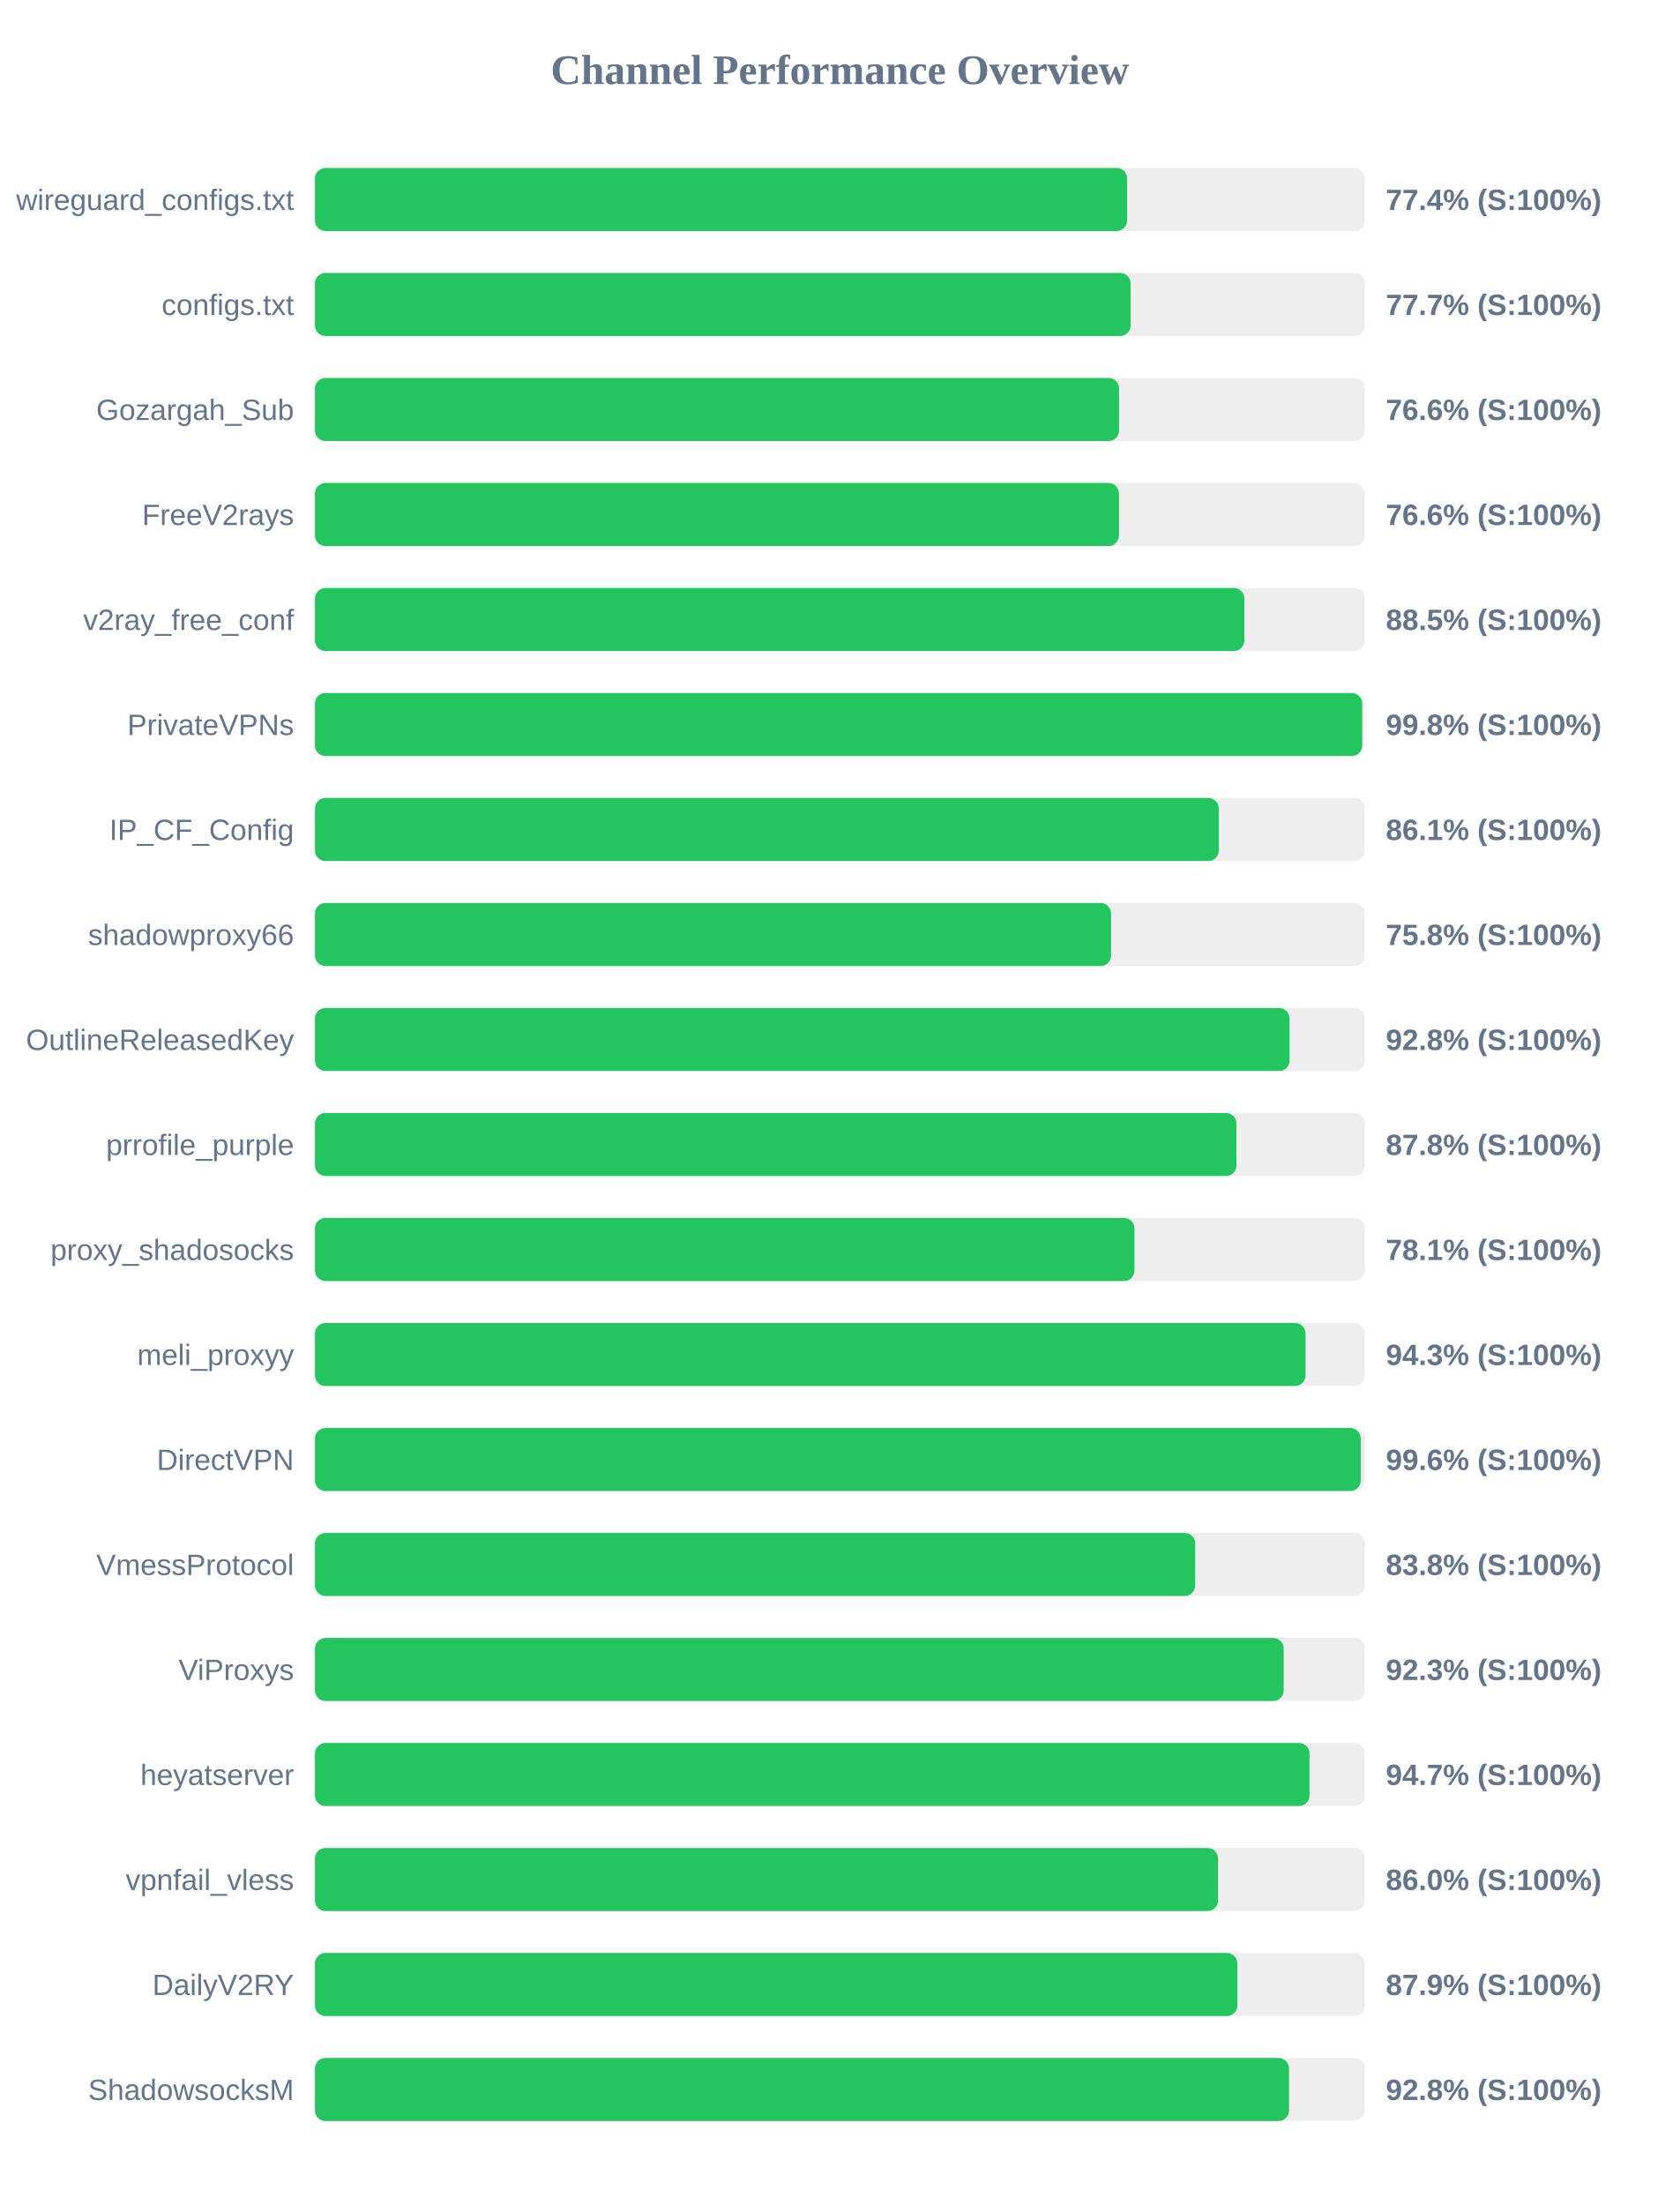
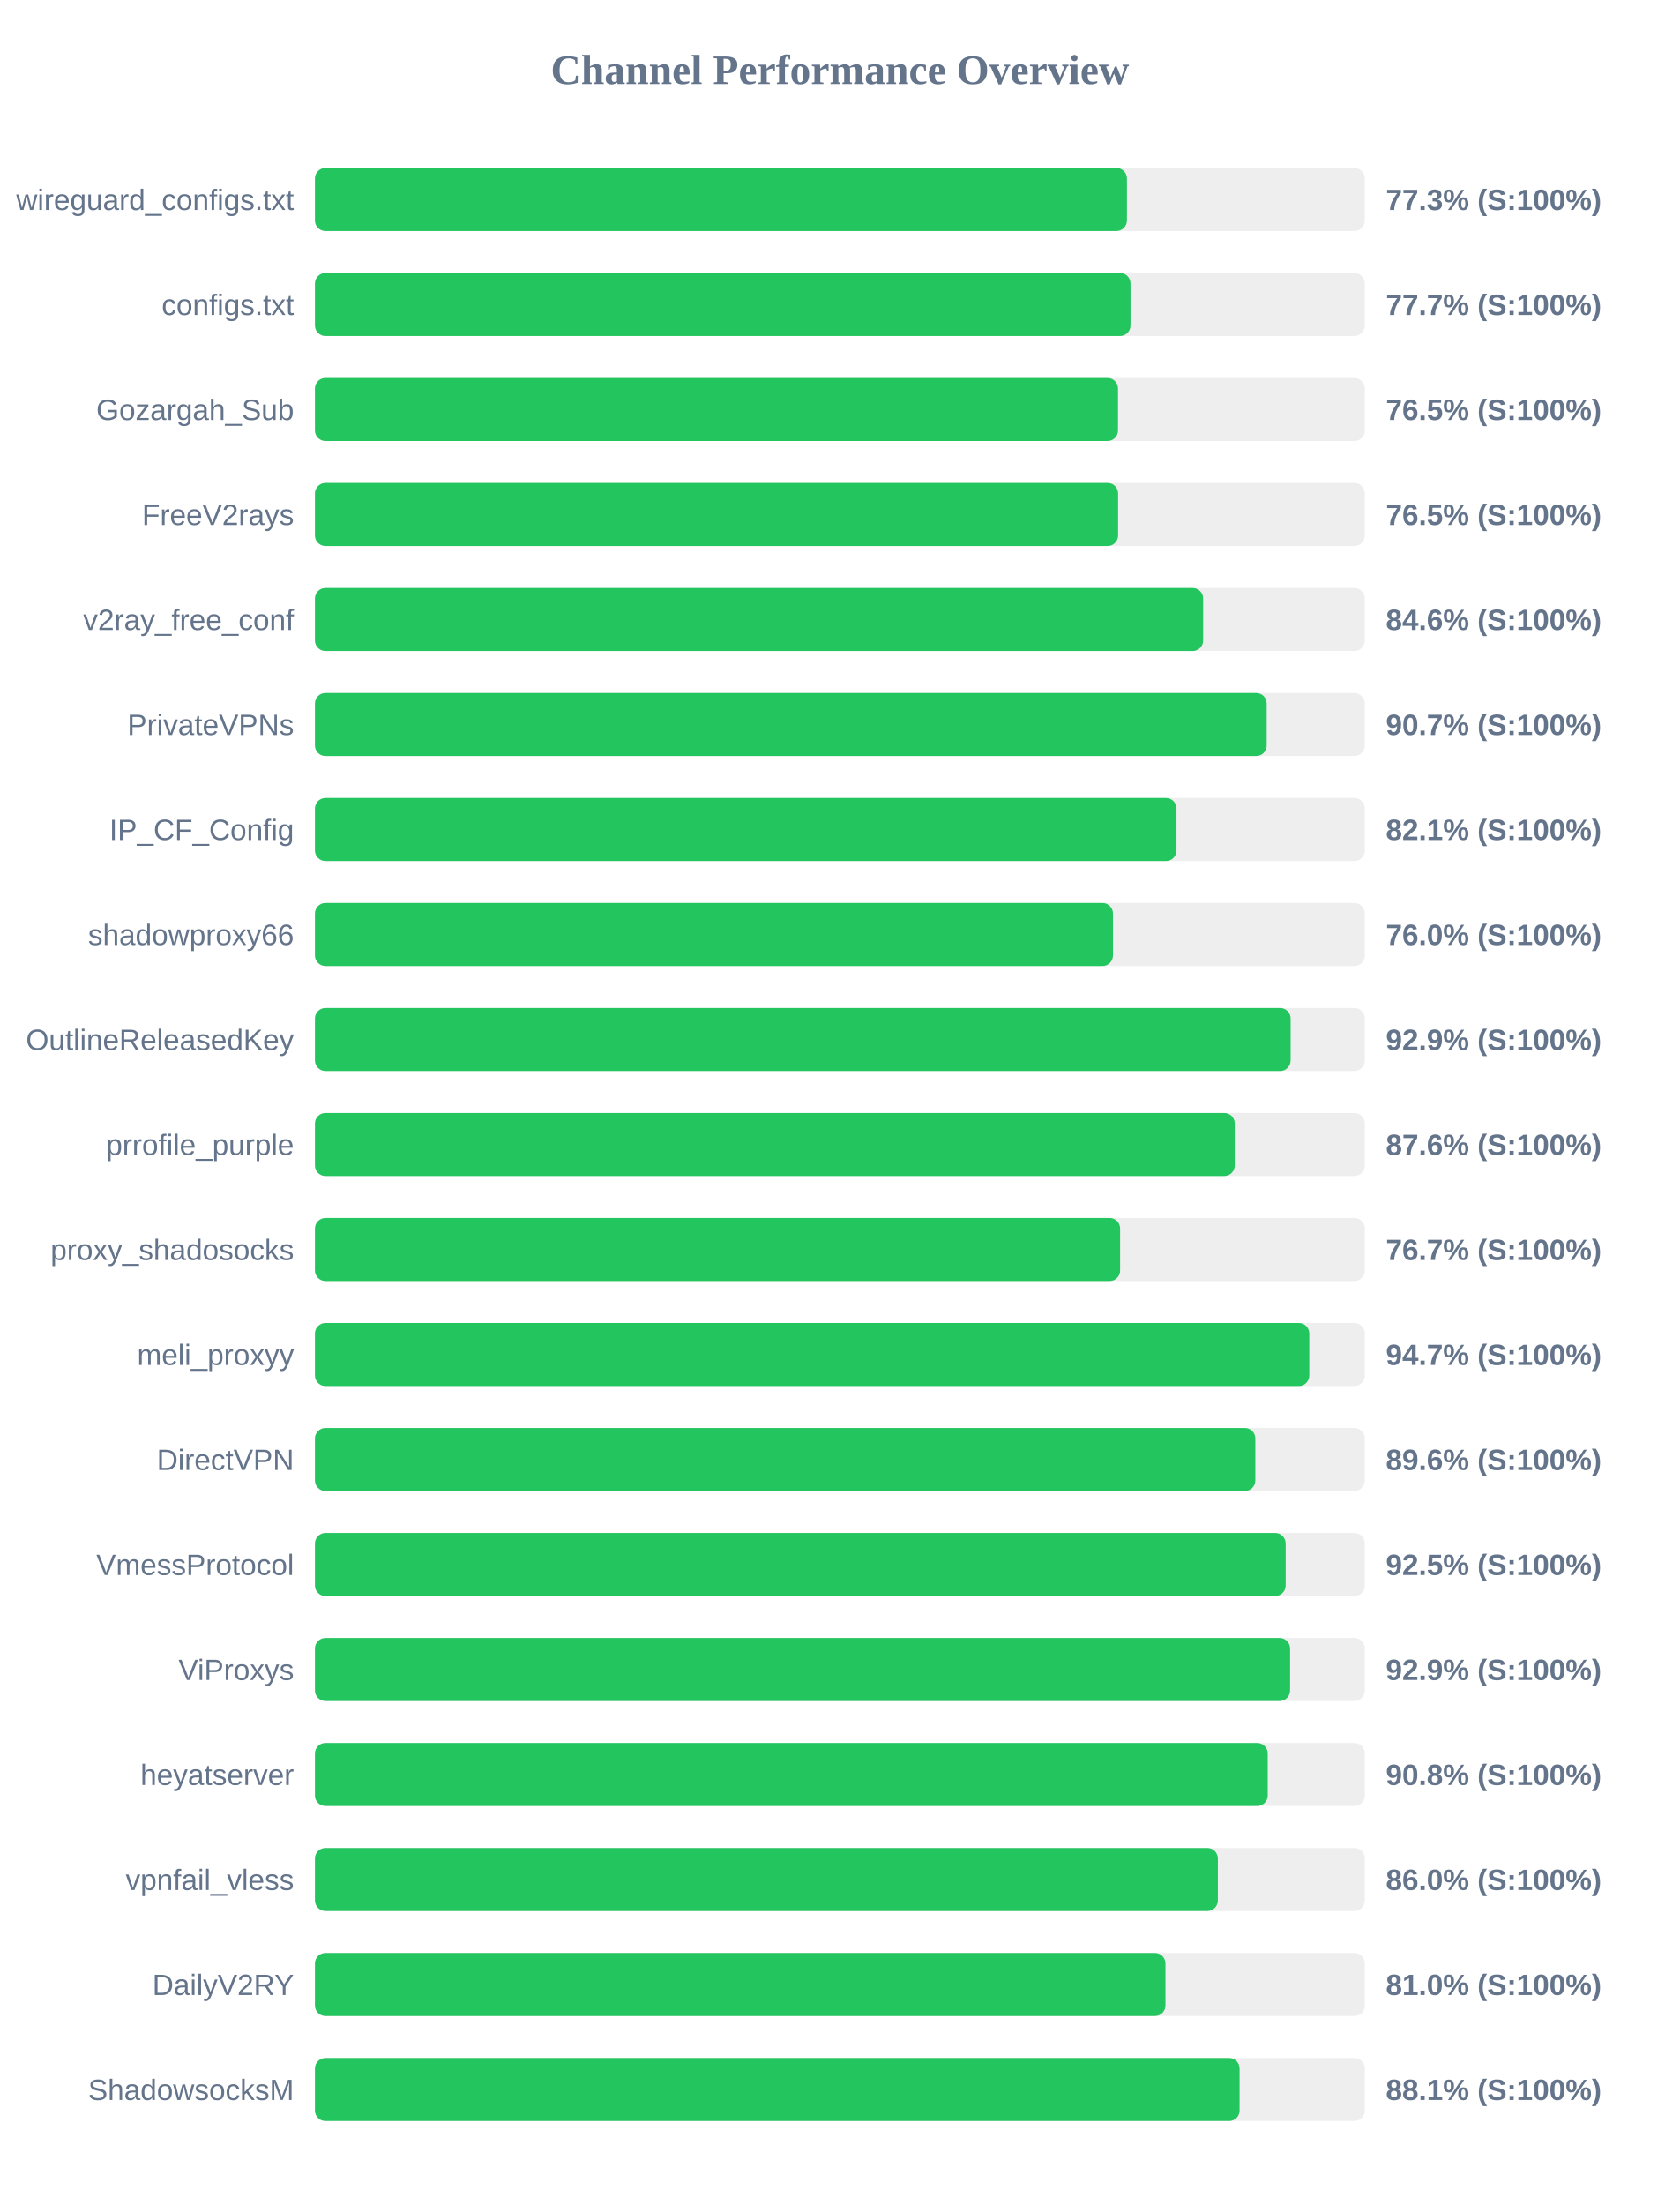
<svg xmlns="http://www.w3.org/2000/svg" width="800" height="1050" version="1.1">
  <style>
        .row { font: 14px Arial; fill: #64748b; }
        .score { font: bold 14px Arial; fill: #64748b; }
    </style>
  <text x="400" y="40" text-anchor="middle" font-size="20px" font-weight="bold" fill="#64748b">Channel Performance Overview</text>
  <rect x="150" y="80" width="500" height="30" fill="#eee" rx="5" />
-   <rect x="150" y="80" width="386.8" height="30" fill="#22c55e" rx="5" />
+   <rect x="150" y="80" width="386.7" height="30" fill="#22c55e" rx="5" />
  <text x="140" y="100" text-anchor="end" class="row">wireguard_configs.txt</text>
-   <text x="660" y="100" text-anchor="start" class="score">77.4% (S:100%)</text>
+   <text x="660" y="100" text-anchor="start" class="score">77.3% (S:100%)</text>
  <rect x="150" y="130" width="500" height="30" fill="#eee" rx="5" />
-   <rect x="150" y="130" width="388.45" height="30" fill="#22c55e" rx="5" />
+   <rect x="150" y="130" width="388.4" height="30" fill="#22c55e" rx="5" />
  <text x="140" y="150" text-anchor="end" class="row">configs.txt</text>
  <text x="660" y="150" text-anchor="start" class="score">77.7% (S:100%)</text>
  <rect x="150" y="180" width="500" height="30" fill="#eee" rx="5" />
-   <rect x="150" y="180" width="382.95" height="30" fill="#22c55e" rx="5" />
+   <rect x="150" y="180" width="382.45" height="30" fill="#22c55e" rx="5" />
  <text x="140" y="200" text-anchor="end" class="row">Gozargah_Sub</text>
-   <text x="660" y="200" text-anchor="start" class="score">76.6% (S:100%)</text>
+   <text x="660" y="200" text-anchor="start" class="score">76.5% (S:100%)</text>
  <rect x="150" y="230" width="500" height="30" fill="#eee" rx="5" />
-   <rect x="150" y="230" width="382.9" height="30" fill="#22c55e" rx="5" />
+   <rect x="150" y="230" width="382.5" height="30" fill="#22c55e" rx="5" />
  <text x="140" y="250" text-anchor="end" class="row">FreeV2rays</text>
-   <text x="660" y="250" text-anchor="start" class="score">76.6% (S:100%)</text>
+   <text x="660" y="250" text-anchor="start" class="score">76.5% (S:100%)</text>
  <rect x="150" y="280" width="500" height="30" fill="#eee" rx="5" />
-   <rect x="150" y="280" width="442.6" height="30" fill="#22c55e" rx="5" />
+   <rect x="150" y="280" width="423.0" height="30" fill="#22c55e" rx="5" />
  <text x="140" y="300" text-anchor="end" class="row">v2ray_free_conf</text>
-   <text x="660" y="300" text-anchor="start" class="score">88.5% (S:100%)</text>
+   <text x="660" y="300" text-anchor="start" class="score">84.6% (S:100%)</text>
  <rect x="150" y="330" width="500" height="30" fill="#eee" rx="5" />
-   <rect x="150" y="330" width="498.75" height="30" fill="#22c55e" rx="5" />
+   <rect x="150" y="330" width="453.25" height="30" fill="#22c55e" rx="5" />
  <text x="140" y="350" text-anchor="end" class="row">PrivateVPNs</text>
-   <text x="660" y="350" text-anchor="start" class="score">99.8% (S:100%)</text>
+   <text x="660" y="350" text-anchor="start" class="score">90.7% (S:100%)</text>
  <rect x="150" y="380" width="500" height="30" fill="#eee" rx="5" />
-   <rect x="150" y="380" width="430.45" height="30" fill="#22c55e" rx="5" />
+   <rect x="150" y="380" width="410.3" height="30" fill="#22c55e" rx="5" />
  <text x="140" y="400" text-anchor="end" class="row">IP_CF_Config</text>
-   <text x="660" y="400" text-anchor="start" class="score">86.1% (S:100%)</text>
+   <text x="660" y="400" text-anchor="start" class="score">82.1% (S:100%)</text>
  <rect x="150" y="430" width="500" height="30" fill="#eee" rx="5" />
-   <rect x="150" y="430" width="379.15" height="30" fill="#22c55e" rx="5" />
+   <rect x="150" y="430" width="380.05" height="30" fill="#22c55e" rx="5" />
  <text x="140" y="450" text-anchor="end" class="row">shadowproxy66</text>
-   <text x="660" y="450" text-anchor="start" class="score">75.8% (S:100%)</text>
+   <text x="660" y="450" text-anchor="start" class="score">76.0% (S:100%)</text>
  <rect x="150" y="480" width="500" height="30" fill="#eee" rx="5" />
-   <rect x="150" y="480" width="464.15" height="30" fill="#22c55e" rx="5" />
+   <rect x="150" y="480" width="464.65" height="30" fill="#22c55e" rx="5" />
  <text x="140" y="500" text-anchor="end" class="row">OutlineReleasedKey</text>
-   <text x="660" y="500" text-anchor="start" class="score">92.8% (S:100%)</text>
+   <text x="660" y="500" text-anchor="start" class="score">92.9% (S:100%)</text>
  <rect x="150" y="530" width="500" height="30" fill="#eee" rx="5" />
-   <rect x="150" y="530" width="438.85" height="30" fill="#22c55e" rx="5" />
+   <rect x="150" y="530" width="438.05" height="30" fill="#22c55e" rx="5" />
  <text x="140" y="550" text-anchor="end" class="row">prrofile_purple</text>
-   <text x="660" y="550" text-anchor="start" class="score">87.8% (S:100%)</text>
+   <text x="660" y="550" text-anchor="start" class="score">87.6% (S:100%)</text>
  <rect x="150" y="580" width="500" height="30" fill="#eee" rx="5" />
-   <rect x="150" y="580" width="390.3" height="30" fill="#22c55e" rx="5" />
+   <rect x="150" y="580" width="383.45" height="30" fill="#22c55e" rx="5" />
  <text x="140" y="600" text-anchor="end" class="row">proxy_shadosocks</text>
-   <text x="660" y="600" text-anchor="start" class="score">78.1% (S:100%)</text>
+   <text x="660" y="600" text-anchor="start" class="score">76.7% (S:100%)</text>
  <rect x="150" y="630" width="500" height="30" fill="#eee" rx="5" />
-   <rect x="150" y="630" width="471.75" height="30" fill="#22c55e" rx="5" />
+   <rect x="150" y="630" width="473.55" height="30" fill="#22c55e" rx="5" />
  <text x="140" y="650" text-anchor="end" class="row">meli_proxyy</text>
-   <text x="660" y="650" text-anchor="start" class="score">94.3% (S:100%)</text>
+   <text x="660" y="650" text-anchor="start" class="score">94.7% (S:100%)</text>
  <rect x="150" y="680" width="500" height="30" fill="#eee" rx="5" />
-   <rect x="150" y="680" width="498.05" height="30" fill="#22c55e" rx="5" />
+   <rect x="150" y="680" width="447.85" height="30" fill="#22c55e" rx="5" />
  <text x="140" y="700" text-anchor="end" class="row">DirectVPN</text>
-   <text x="660" y="700" text-anchor="start" class="score">99.6% (S:100%)</text>
+   <text x="660" y="700" text-anchor="start" class="score">89.6% (S:100%)</text>
  <rect x="150" y="730" width="500" height="30" fill="#eee" rx="5" />
-   <rect x="150" y="730" width="419.2" height="30" fill="#22c55e" rx="5" />
+   <rect x="150" y="730" width="462.3" height="30" fill="#22c55e" rx="5" />
  <text x="140" y="750" text-anchor="end" class="row">VmessProtocol</text>
-   <text x="660" y="750" text-anchor="start" class="score">83.8% (S:100%)</text>
+   <text x="660" y="750" text-anchor="start" class="score">92.5% (S:100%)</text>
  <rect x="150" y="780" width="500" height="30" fill="#eee" rx="5" />
-   <rect x="150" y="780" width="461.35" height="30" fill="#22c55e" rx="5" />
+   <rect x="150" y="780" width="464.4" height="30" fill="#22c55e" rx="5" />
  <text x="140" y="800" text-anchor="end" class="row">ViProxys</text>
-   <text x="660" y="800" text-anchor="start" class="score">92.3% (S:100%)</text>
+   <text x="660" y="800" text-anchor="start" class="score">92.9% (S:100%)</text>
  <rect x="150" y="830" width="500" height="30" fill="#eee" rx="5" />
-   <rect x="150" y="830" width="473.65" height="30" fill="#22c55e" rx="5" />
+   <rect x="150" y="830" width="453.75" height="30" fill="#22c55e" rx="5" />
  <text x="140" y="850" text-anchor="end" class="row">heyatserver</text>
-   <text x="660" y="850" text-anchor="start" class="score">94.7% (S:100%)</text>
+   <text x="660" y="850" text-anchor="start" class="score">90.8% (S:100%)</text>
  <rect x="150" y="880" width="500" height="30" fill="#eee" rx="5" />
-   <rect x="150" y="880" width="430.1" height="30" fill="#22c55e" rx="5" />
+   <rect x="150" y="880" width="430.0" height="30" fill="#22c55e" rx="5" />
  <text x="140" y="900" text-anchor="end" class="row">vpnfail_vless</text>
  <text x="660" y="900" text-anchor="start" class="score">86.0% (S:100%)</text>
  <rect x="150" y="930" width="500" height="30" fill="#eee" rx="5" />
-   <rect x="150" y="930" width="439.3" height="30" fill="#22c55e" rx="5" />
+   <rect x="150" y="930" width="405.05" height="30" fill="#22c55e" rx="5" />
  <text x="140" y="950" text-anchor="end" class="row">DailyV2RY</text>
-   <text x="660" y="950" text-anchor="start" class="score">87.9% (S:100%)</text>
+   <text x="660" y="950" text-anchor="start" class="score">81.0% (S:100%)</text>
  <rect x="150" y="980" width="500" height="30" fill="#eee" rx="5" />
-   <rect x="150" y="980" width="463.9" height="30" fill="#22c55e" rx="5" />
+   <rect x="150" y="980" width="440.35" height="30" fill="#22c55e" rx="5" />
  <text x="140" y="1000" text-anchor="end" class="row">ShadowsocksM</text>
-   <text x="660" y="1000" text-anchor="start" class="score">92.8% (S:100%)</text>
+   <text x="660" y="1000" text-anchor="start" class="score">88.1% (S:100%)</text>
</svg>
